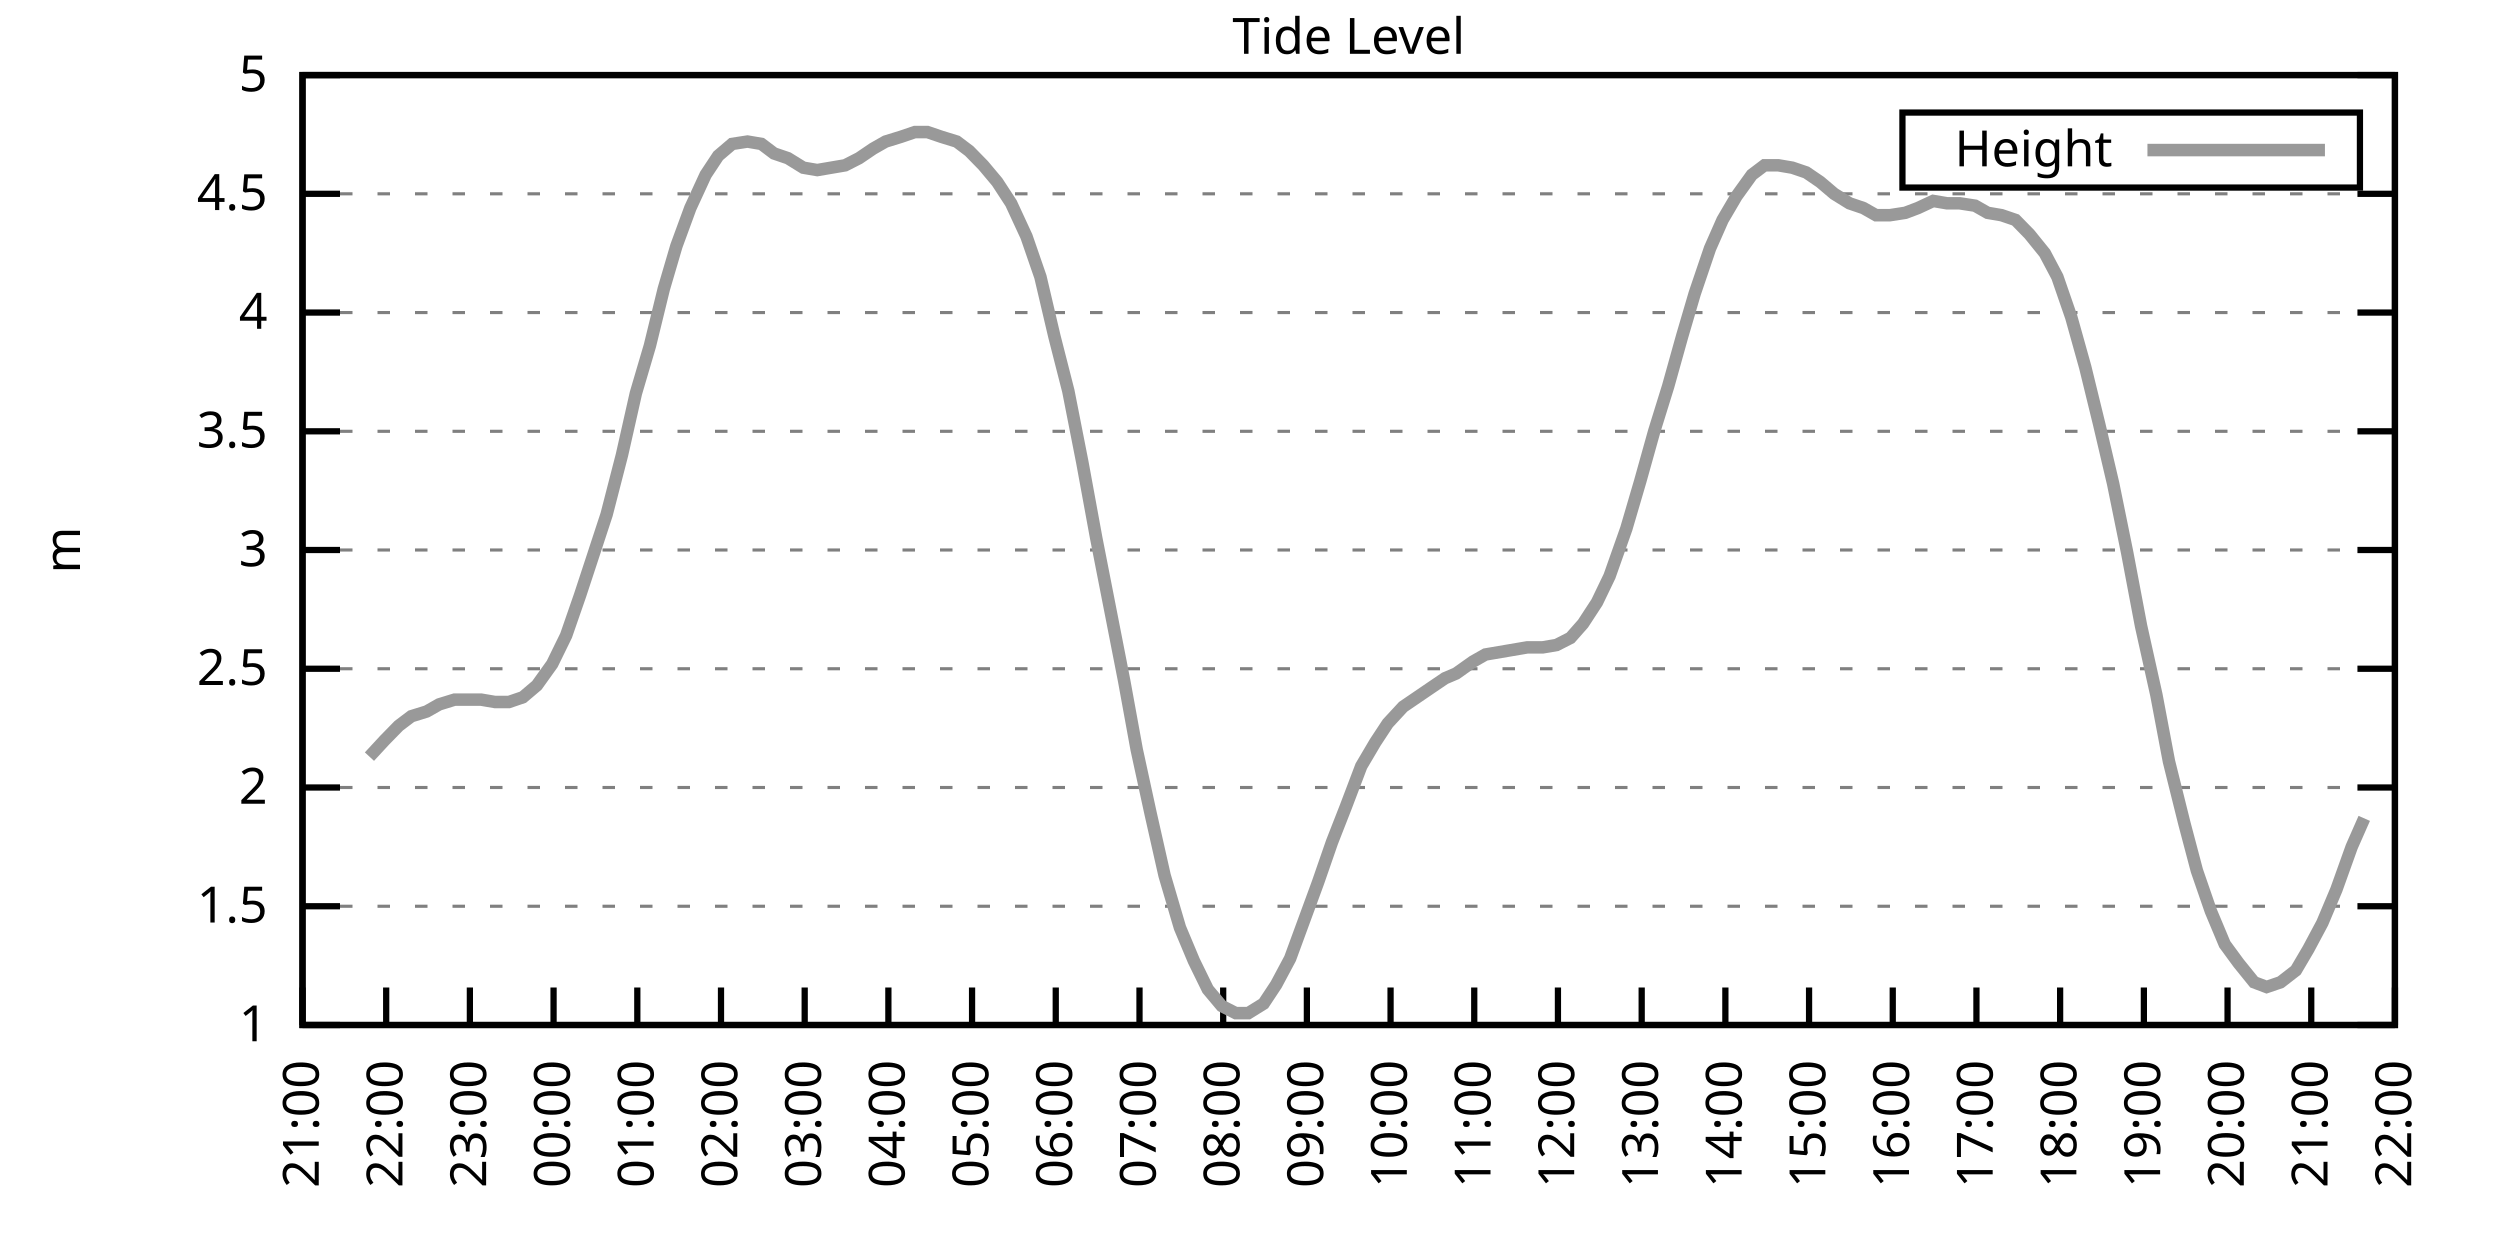
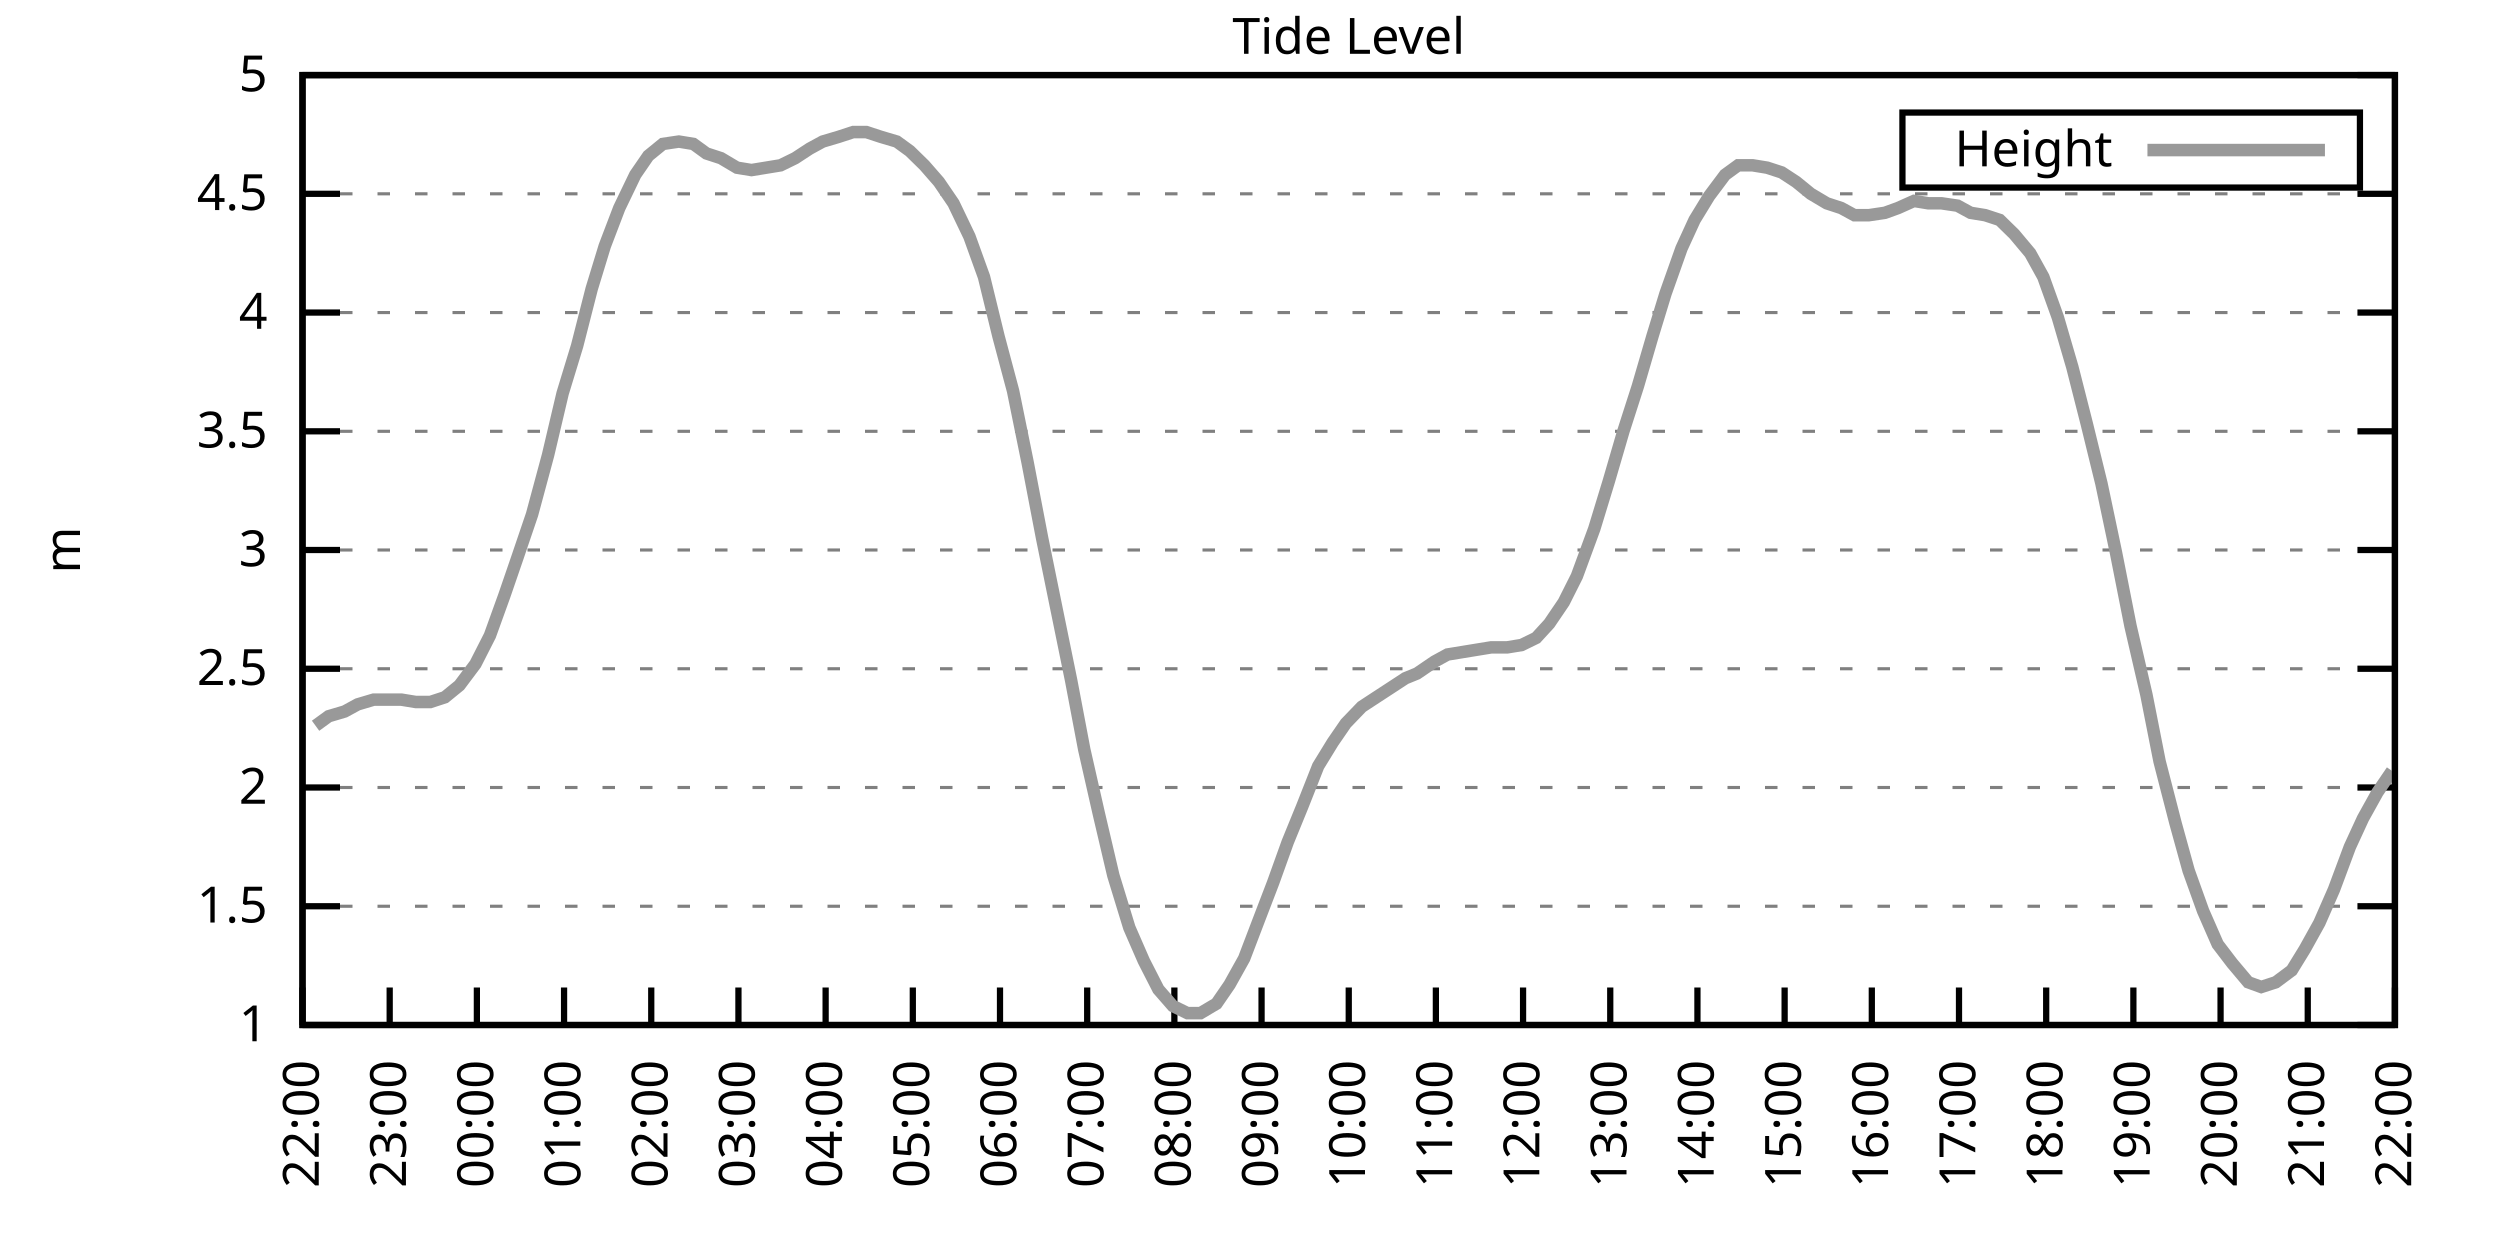
<svg xmlns="http://www.w3.org/2000/svg" xmlns:xlink="http://www.w3.org/1999/xlink" width="400" height="200" viewBox="0 0 400 200">
  <g id="gnuplot_canvas">
    <rect x="0" y="0" width="400" height="200" fill="none" />
    <defs>
      <circle id="gpDot" r="0.5" stroke-width="0.5" stroke="currentColor" />
      <path id="gpPt0" stroke-width="0.333" stroke="currentColor" d="M-1,0 h2 M0,-1 v2" />
      <path id="gpPt1" stroke-width="0.333" stroke="currentColor" d="M-1,-1 L1,1 M1,-1 L-1,1" />
      <path id="gpPt2" stroke-width="0.333" stroke="currentColor" d="M-1,0 L1,0 M0,-1 L0,1 M-1,-1 L1,1 M-1,1 L1,-1" />
      <rect id="gpPt3" stroke-width="0.333" stroke="currentColor" x="-1" y="-1" width="2" height="2" />
      <rect id="gpPt4" stroke-width="0.333" stroke="currentColor" fill="currentColor" x="-1" y="-1" width="2" height="2" />
      <circle id="gpPt5" stroke-width="0.333" stroke="currentColor" cx="0" cy="0" r="1" />
      <use xlink:href="#gpPt5" id="gpPt6" fill="currentColor" stroke="none" />
      <path id="gpPt7" stroke-width="0.333" stroke="currentColor" d="M0,-1.33 L-1.33,0.67 L1.33,0.67 z" />
      <use xlink:href="#gpPt7" id="gpPt8" fill="currentColor" stroke="none" />
      <use xlink:href="#gpPt7" id="gpPt9" stroke="currentColor" transform="rotate(180)" />
      <use xlink:href="#gpPt9" id="gpPt10" fill="currentColor" stroke="none" />
      <use xlink:href="#gpPt3" id="gpPt11" stroke="currentColor" transform="rotate(45)" />
      <use xlink:href="#gpPt11" id="gpPt12" fill="currentColor" stroke="none" />
      <path id="gpPt13" stroke-width="0.333" stroke="currentColor" d="M0,1.330 L1.265,0.411 L0.782,-1.067 L-0.782,-1.076 L-1.265,0.411 z" />
      <use xlink:href="#gpPt13" id="gpPt14" fill="currentColor" stroke="none" />
      <filter id="textbox" filterUnits="objectBoundingBox" x="0" y="0" height="1" width="1">
        <feFlood flood-color="white" flood-opacity="1" result="bgnd" />
        <feComposite in="SourceGraphic" in2="bgnd" operator="atop" />
      </filter>
      <filter id="greybox" filterUnits="objectBoundingBox" x="0" y="0" height="1" width="1">
        <feFlood flood-color="lightgrey" flood-opacity="1" result="grey" />
        <feComposite in="SourceGraphic" in2="grey" operator="atop" />
      </filter>
    </defs>
    <g fill="none" color="white" stroke="currentColor" stroke-width="1.00" stroke-linecap="butt" stroke-linejoin="miter">
</g>
    <g fill="none" color="black" stroke="currentColor" stroke-width="1.00" stroke-linecap="butt" stroke-linejoin="miter">
      <g stroke="none" shape-rendering="crispEdges">
        <polygon fill="rgb(255, 255, 255)" points="48.40,164.00 383.18,164.00 383.18,12.02 48.40,12.02 " />
      </g>
    </g>
    <g fill="none" color="black" stroke="currentColor" stroke-width="1.00" stroke-linecap="butt" stroke-linejoin="miter">
</g>
    <g fill="none" color="black" stroke="black" stroke-width="0.50" stroke-linecap="butt" stroke-linejoin="miter">
</g>
    <g fill="none" color="gray" stroke="currentColor" stroke-width="0.50" stroke-linecap="butt" stroke-linejoin="miter">
      <path stroke="gray" stroke-dasharray="2,4" class="gridline" d="M48.40,164.00 L383.19,164.00  " />
    </g>
    <g fill="none" color="gray" stroke="gray" stroke-width="1.00" stroke-linecap="butt" stroke-linejoin="miter">
</g>
    <g fill="none" color="black" stroke="currentColor" stroke-width="1.00" stroke-linecap="butt" stroke-linejoin="miter">
      <path stroke="black" d="M48.40,164.00 L54.40,164.00 M383.19,164.00 L377.19,164.00  " />
      <g transform="translate(42.80,166.60)" stroke="none" fill="black" font-family="Sans" font-size="8.00" text-anchor="end">
        <text>
          <tspan font-family="Sans"> 1</tspan>
        </text>
      </g>
    </g>
    <g fill="none" color="black" stroke="currentColor" stroke-width="1.00" stroke-linecap="butt" stroke-linejoin="miter">
</g>
    <g fill="none" color="black" stroke="black" stroke-width="0.50" stroke-linecap="butt" stroke-linejoin="miter">
</g>
    <g fill="none" color="gray" stroke="currentColor" stroke-width="0.50" stroke-linecap="butt" stroke-linejoin="miter">
      <path stroke="gray" stroke-dasharray="2,4" class="gridline" d="M48.40,145.00 L383.19,145.00  " />
    </g>
    <g fill="none" color="gray" stroke="gray" stroke-width="1.00" stroke-linecap="butt" stroke-linejoin="miter">
</g>
    <g fill="none" color="black" stroke="currentColor" stroke-width="1.00" stroke-linecap="butt" stroke-linejoin="miter">
      <path stroke="black" d="M48.40,145.00 L54.40,145.00 M383.19,145.00 L377.19,145.00  " />
      <g transform="translate(42.80,147.60)" stroke="none" fill="black" font-family="Sans" font-size="8.00" text-anchor="end">
        <text>
          <tspan font-family="Sans"> 1.5</tspan>
        </text>
      </g>
    </g>
    <g fill="none" color="black" stroke="currentColor" stroke-width="1.00" stroke-linecap="butt" stroke-linejoin="miter">
</g>
    <g fill="none" color="black" stroke="black" stroke-width="0.50" stroke-linecap="butt" stroke-linejoin="miter">
</g>
    <g fill="none" color="gray" stroke="currentColor" stroke-width="0.50" stroke-linecap="butt" stroke-linejoin="miter">
      <path stroke="gray" stroke-dasharray="2,4" class="gridline" d="M48.40,126.00 L383.19,126.00  " />
    </g>
    <g fill="none" color="gray" stroke="gray" stroke-width="1.00" stroke-linecap="butt" stroke-linejoin="miter">
</g>
    <g fill="none" color="black" stroke="currentColor" stroke-width="1.00" stroke-linecap="butt" stroke-linejoin="miter">
      <path stroke="black" d="M48.40,126.00 L54.40,126.00 M383.19,126.00 L377.19,126.00  " />
      <g transform="translate(42.80,128.60)" stroke="none" fill="black" font-family="Sans" font-size="8.00" text-anchor="end">
        <text>
          <tspan font-family="Sans"> 2</tspan>
        </text>
      </g>
    </g>
    <g fill="none" color="black" stroke="currentColor" stroke-width="1.00" stroke-linecap="butt" stroke-linejoin="miter">
</g>
    <g fill="none" color="black" stroke="black" stroke-width="0.50" stroke-linecap="butt" stroke-linejoin="miter">
</g>
    <g fill="none" color="gray" stroke="currentColor" stroke-width="0.50" stroke-linecap="butt" stroke-linejoin="miter">
      <path stroke="gray" stroke-dasharray="2,4" class="gridline" d="M48.40,107.00 L383.19,107.00  " />
    </g>
    <g fill="none" color="gray" stroke="gray" stroke-width="1.00" stroke-linecap="butt" stroke-linejoin="miter">
</g>
    <g fill="none" color="black" stroke="currentColor" stroke-width="1.00" stroke-linecap="butt" stroke-linejoin="miter">
      <path stroke="black" d="M48.40,107.00 L54.40,107.00 M383.19,107.00 L377.19,107.00  " />
      <g transform="translate(42.80,109.60)" stroke="none" fill="black" font-family="Sans" font-size="8.00" text-anchor="end">
        <text>
          <tspan font-family="Sans"> 2.5</tspan>
        </text>
      </g>
    </g>
    <g fill="none" color="black" stroke="currentColor" stroke-width="1.00" stroke-linecap="butt" stroke-linejoin="miter">
</g>
    <g fill="none" color="black" stroke="black" stroke-width="0.50" stroke-linecap="butt" stroke-linejoin="miter">
</g>
    <g fill="none" color="gray" stroke="currentColor" stroke-width="0.50" stroke-linecap="butt" stroke-linejoin="miter">
      <path stroke="gray" stroke-dasharray="2,4" class="gridline" d="M48.40,88.00 L383.19,88.00  " />
    </g>
    <g fill="none" color="gray" stroke="gray" stroke-width="1.00" stroke-linecap="butt" stroke-linejoin="miter">
</g>
    <g fill="none" color="black" stroke="currentColor" stroke-width="1.00" stroke-linecap="butt" stroke-linejoin="miter">
      <path stroke="black" d="M48.40,88.00 L54.40,88.00 M383.19,88.00 L377.19,88.00  " />
      <g transform="translate(42.80,90.60)" stroke="none" fill="black" font-family="Sans" font-size="8.00" text-anchor="end">
        <text>
          <tspan font-family="Sans"> 3</tspan>
        </text>
      </g>
    </g>
    <g fill="none" color="black" stroke="currentColor" stroke-width="1.00" stroke-linecap="butt" stroke-linejoin="miter">
</g>
    <g fill="none" color="black" stroke="black" stroke-width="0.50" stroke-linecap="butt" stroke-linejoin="miter">
</g>
    <g fill="none" color="gray" stroke="currentColor" stroke-width="0.50" stroke-linecap="butt" stroke-linejoin="miter">
      <path stroke="gray" stroke-dasharray="2,4" class="gridline" d="M48.40,69.01 L383.19,69.01  " />
    </g>
    <g fill="none" color="gray" stroke="gray" stroke-width="1.00" stroke-linecap="butt" stroke-linejoin="miter">
</g>
    <g fill="none" color="black" stroke="currentColor" stroke-width="1.00" stroke-linecap="butt" stroke-linejoin="miter">
      <path stroke="black" d="M48.40,69.01 L54.40,69.01 M383.19,69.01 L377.19,69.01  " />
      <g transform="translate(42.80,71.61)" stroke="none" fill="black" font-family="Sans" font-size="8.00" text-anchor="end">
        <text>
          <tspan font-family="Sans"> 3.5</tspan>
        </text>
      </g>
    </g>
    <g fill="none" color="black" stroke="currentColor" stroke-width="1.00" stroke-linecap="butt" stroke-linejoin="miter">
</g>
    <g fill="none" color="black" stroke="black" stroke-width="0.50" stroke-linecap="butt" stroke-linejoin="miter">
</g>
    <g fill="none" color="gray" stroke="currentColor" stroke-width="0.50" stroke-linecap="butt" stroke-linejoin="miter">
      <path stroke="gray" stroke-dasharray="2,4" class="gridline" d="M48.40,50.01 L383.19,50.01  " />
    </g>
    <g fill="none" color="gray" stroke="gray" stroke-width="1.00" stroke-linecap="butt" stroke-linejoin="miter">
</g>
    <g fill="none" color="black" stroke="currentColor" stroke-width="1.00" stroke-linecap="butt" stroke-linejoin="miter">
      <path stroke="black" d="M48.40,50.01 L54.40,50.01 M383.19,50.01 L377.19,50.01  " />
      <g transform="translate(42.80,52.61)" stroke="none" fill="black" font-family="Sans" font-size="8.00" text-anchor="end">
        <text>
          <tspan font-family="Sans"> 4</tspan>
        </text>
      </g>
    </g>
    <g fill="none" color="black" stroke="currentColor" stroke-width="1.00" stroke-linecap="butt" stroke-linejoin="miter">
</g>
    <g fill="none" color="black" stroke="black" stroke-width="0.50" stroke-linecap="butt" stroke-linejoin="miter">
</g>
    <g fill="none" color="gray" stroke="currentColor" stroke-width="0.50" stroke-linecap="butt" stroke-linejoin="miter">
      <path stroke="gray" stroke-dasharray="2,4" class="gridline" d="M48.40,31.01 L383.19,31.01  " />
    </g>
    <g fill="none" color="gray" stroke="gray" stroke-width="1.00" stroke-linecap="butt" stroke-linejoin="miter">
</g>
    <g fill="none" color="black" stroke="currentColor" stroke-width="1.00" stroke-linecap="butt" stroke-linejoin="miter">
      <path stroke="black" d="M48.40,31.01 L54.40,31.01 M383.19,31.01 L377.19,31.01  " />
      <g transform="translate(42.80,33.61)" stroke="none" fill="black" font-family="Sans" font-size="8.00" text-anchor="end">
        <text>
          <tspan font-family="Sans"> 4.5</tspan>
        </text>
      </g>
    </g>
    <g fill="none" color="black" stroke="currentColor" stroke-width="1.00" stroke-linecap="butt" stroke-linejoin="miter">
</g>
    <g fill="none" color="black" stroke="black" stroke-width="0.50" stroke-linecap="butt" stroke-linejoin="miter">
</g>
    <g fill="none" color="gray" stroke="currentColor" stroke-width="0.50" stroke-linecap="butt" stroke-linejoin="miter">
      <path stroke="gray" stroke-dasharray="2,4" class="gridline" d="M48.40,12.01 L383.19,12.01  " />
    </g>
    <g fill="none" color="gray" stroke="gray" stroke-width="1.00" stroke-linecap="butt" stroke-linejoin="miter">
</g>
    <g fill="none" color="black" stroke="currentColor" stroke-width="1.00" stroke-linecap="butt" stroke-linejoin="miter">
      <path stroke="black" d="M48.40,12.01 L54.40,12.01 M383.19,12.01 L377.19,12.01  " />
      <g transform="translate(42.80,14.61)" stroke="none" fill="black" font-family="Sans" font-size="8.00" text-anchor="end">
        <text>
          <tspan font-family="Sans"> 5</tspan>
        </text>
      </g>
    </g>
    <g fill="none" color="black" stroke="currentColor" stroke-width="1.00" stroke-linecap="butt" stroke-linejoin="miter">
      <path stroke="black" d="M48.40,164.00 L48.40,158.00  " />
      <g transform="translate(51.00,169.60) rotate(270.00)" stroke="none" fill="black" font-family="Sans" font-size="8.00" text-anchor="end">
        <text>
-           <tspan font-family="Sans">21:00</tspan>
-         </text>
-       </g>
-     </g>
-     <g fill="none" color="black" stroke="currentColor" stroke-width="1.00" stroke-linecap="butt" stroke-linejoin="miter">
-       <path stroke="black" d="M61.79,164.00 L61.79,158.00  " />
-       <g transform="translate(64.39,169.60) rotate(270.00)" stroke="none" fill="black" font-family="Sans" font-size="8.00" text-anchor="end">
-         <text>
          <tspan font-family="Sans">22:00</tspan>
        </text>
      </g>
    </g>
    <g fill="none" color="black" stroke="currentColor" stroke-width="1.00" stroke-linecap="butt" stroke-linejoin="miter">
-       <path stroke="black" d="M75.18,164.00 L75.18,158.00  " />
-       <g transform="translate(77.78,169.60) rotate(270.00)" stroke="none" fill="black" font-family="Sans" font-size="8.00" text-anchor="end">
+       <path stroke="black" d="M62.35,164.00 L62.35,158.00  " />
+       <g transform="translate(64.95,169.60) rotate(270.00)" stroke="none" fill="black" font-family="Sans" font-size="8.00" text-anchor="end">
        <text>
          <tspan font-family="Sans">23:00</tspan>
        </text>
      </g>
    </g>
    <g fill="none" color="black" stroke="currentColor" stroke-width="1.00" stroke-linecap="butt" stroke-linejoin="miter">
-       <path stroke="black" d="M88.57,164.00 L88.57,158.00  " />
-       <g transform="translate(91.17,169.60) rotate(270.00)" stroke="none" fill="black" font-family="Sans" font-size="8.00" text-anchor="end">
+       <path stroke="black" d="M76.30,164.00 L76.30,158.00  " />
+       <g transform="translate(78.90,169.60) rotate(270.00)" stroke="none" fill="black" font-family="Sans" font-size="8.00" text-anchor="end">
        <text>
          <tspan font-family="Sans">00:00</tspan>
        </text>
      </g>
    </g>
    <g fill="none" color="black" stroke="currentColor" stroke-width="1.00" stroke-linecap="butt" stroke-linejoin="miter">
-       <path stroke="black" d="M101.97,164.00 L101.97,158.00  " />
-       <g transform="translate(104.57,169.60) rotate(270.00)" stroke="none" fill="black" font-family="Sans" font-size="8.00" text-anchor="end">
+       <path stroke="black" d="M90.25,164.00 L90.25,158.00  " />
+       <g transform="translate(92.85,169.60) rotate(270.00)" stroke="none" fill="black" font-family="Sans" font-size="8.00" text-anchor="end">
        <text>
          <tspan font-family="Sans">01:00</tspan>
        </text>
      </g>
    </g>
    <g fill="none" color="black" stroke="currentColor" stroke-width="1.00" stroke-linecap="butt" stroke-linejoin="miter">
-       <path stroke="black" d="M115.36,164.00 L115.36,158.00  " />
-       <g transform="translate(117.96,169.60) rotate(270.00)" stroke="none" fill="black" font-family="Sans" font-size="8.00" text-anchor="end">
+       <path stroke="black" d="M104.20,164.00 L104.20,158.00  " />
+       <g transform="translate(106.80,169.60) rotate(270.00)" stroke="none" fill="black" font-family="Sans" font-size="8.00" text-anchor="end">
        <text>
          <tspan font-family="Sans">02:00</tspan>
        </text>
      </g>
    </g>
    <g fill="none" color="black" stroke="currentColor" stroke-width="1.00" stroke-linecap="butt" stroke-linejoin="miter">
-       <path stroke="black" d="M128.75,164.00 L128.75,158.00  " />
-       <g transform="translate(131.35,169.60) rotate(270.00)" stroke="none" fill="black" font-family="Sans" font-size="8.00" text-anchor="end">
+       <path stroke="black" d="M118.15,164.00 L118.15,158.00  " />
+       <g transform="translate(120.75,169.60) rotate(270.00)" stroke="none" fill="black" font-family="Sans" font-size="8.00" text-anchor="end">
        <text>
          <tspan font-family="Sans">03:00</tspan>
        </text>
      </g>
    </g>
    <g fill="none" color="black" stroke="currentColor" stroke-width="1.00" stroke-linecap="butt" stroke-linejoin="miter">
-       <path stroke="black" d="M142.14,164.00 L142.14,158.00  " />
-       <g transform="translate(144.74,169.60) rotate(270.00)" stroke="none" fill="black" font-family="Sans" font-size="8.00" text-anchor="end">
+       <path stroke="black" d="M132.10,164.00 L132.10,158.00  " />
+       <g transform="translate(134.70,169.60) rotate(270.00)" stroke="none" fill="black" font-family="Sans" font-size="8.00" text-anchor="end">
        <text>
          <tspan font-family="Sans">04:00</tspan>
        </text>
      </g>
    </g>
    <g fill="none" color="black" stroke="currentColor" stroke-width="1.00" stroke-linecap="butt" stroke-linejoin="miter">
-       <path stroke="black" d="M155.53,164.00 L155.53,158.00  " />
-       <g transform="translate(158.13,169.60) rotate(270.00)" stroke="none" fill="black" font-family="Sans" font-size="8.00" text-anchor="end">
+       <path stroke="black" d="M146.05,164.00 L146.05,158.00  " />
+       <g transform="translate(148.65,169.60) rotate(270.00)" stroke="none" fill="black" font-family="Sans" font-size="8.00" text-anchor="end">
        <text>
          <tspan font-family="Sans">05:00</tspan>
        </text>
      </g>
    </g>
    <g fill="none" color="black" stroke="currentColor" stroke-width="1.00" stroke-linecap="butt" stroke-linejoin="miter">
-       <path stroke="black" d="M168.92,164.00 L168.92,158.00  " />
-       <g transform="translate(171.52,169.60) rotate(270.00)" stroke="none" fill="black" font-family="Sans" font-size="8.00" text-anchor="end">
+       <path stroke="black" d="M160.00,164.00 L160.00,158.00  " />
+       <g transform="translate(162.60,169.60) rotate(270.00)" stroke="none" fill="black" font-family="Sans" font-size="8.00" text-anchor="end">
        <text>
          <tspan font-family="Sans">06:00</tspan>
        </text>
      </g>
    </g>
    <g fill="none" color="black" stroke="currentColor" stroke-width="1.00" stroke-linecap="butt" stroke-linejoin="miter">
-       <path stroke="black" d="M182.32,164.00 L182.32,158.00  " />
-       <g transform="translate(184.92,169.60) rotate(270.00)" stroke="none" fill="black" font-family="Sans" font-size="8.00" text-anchor="end">
+       <path stroke="black" d="M173.95,164.00 L173.95,158.00  " />
+       <g transform="translate(176.55,169.60) rotate(270.00)" stroke="none" fill="black" font-family="Sans" font-size="8.00" text-anchor="end">
        <text>
          <tspan font-family="Sans">07:00</tspan>
        </text>
      </g>
    </g>
    <g fill="none" color="black" stroke="currentColor" stroke-width="1.00" stroke-linecap="butt" stroke-linejoin="miter">
-       <path stroke="black" d="M195.71,164.00 L195.71,158.00  " />
-       <g transform="translate(198.31,169.60) rotate(270.00)" stroke="none" fill="black" font-family="Sans" font-size="8.00" text-anchor="end">
+       <path stroke="black" d="M187.90,164.00 L187.90,158.00  " />
+       <g transform="translate(190.50,169.60) rotate(270.00)" stroke="none" fill="black" font-family="Sans" font-size="8.00" text-anchor="end">
        <text>
          <tspan font-family="Sans">08:00</tspan>
        </text>
      </g>
    </g>
    <g fill="none" color="black" stroke="currentColor" stroke-width="1.00" stroke-linecap="butt" stroke-linejoin="miter">
-       <path stroke="black" d="M209.10,164.00 L209.10,158.00  " />
-       <g transform="translate(211.70,169.60) rotate(270.00)" stroke="none" fill="black" font-family="Sans" font-size="8.00" text-anchor="end">
+       <path stroke="black" d="M201.85,164.00 L201.85,158.00  " />
+       <g transform="translate(204.45,169.60) rotate(270.00)" stroke="none" fill="black" font-family="Sans" font-size="8.00" text-anchor="end">
        <text>
          <tspan font-family="Sans">09:00</tspan>
        </text>
      </g>
    </g>
    <g fill="none" color="black" stroke="currentColor" stroke-width="1.00" stroke-linecap="butt" stroke-linejoin="miter">
-       <path stroke="black" d="M222.49,164.00 L222.49,158.00  " />
-       <g transform="translate(225.09,169.60) rotate(270.00)" stroke="none" fill="black" font-family="Sans" font-size="8.00" text-anchor="end">
+       <path stroke="black" d="M215.80,164.00 L215.80,158.00  " />
+       <g transform="translate(218.40,169.60) rotate(270.00)" stroke="none" fill="black" font-family="Sans" font-size="8.00" text-anchor="end">
        <text>
          <tspan font-family="Sans">10:00</tspan>
        </text>
      </g>
    </g>
    <g fill="none" color="black" stroke="currentColor" stroke-width="1.00" stroke-linecap="butt" stroke-linejoin="miter">
-       <path stroke="black" d="M235.88,164.00 L235.88,158.00  " />
-       <g transform="translate(238.48,169.60) rotate(270.00)" stroke="none" fill="black" font-family="Sans" font-size="8.00" text-anchor="end">
+       <path stroke="black" d="M229.74,164.00 L229.74,158.00  " />
+       <g transform="translate(232.34,169.60) rotate(270.00)" stroke="none" fill="black" font-family="Sans" font-size="8.00" text-anchor="end">
        <text>
          <tspan font-family="Sans">11:00</tspan>
        </text>
      </g>
    </g>
    <g fill="none" color="black" stroke="currentColor" stroke-width="1.00" stroke-linecap="butt" stroke-linejoin="miter">
-       <path stroke="black" d="M249.27,164.00 L249.27,158.00  " />
-       <g transform="translate(251.87,169.60) rotate(270.00)" stroke="none" fill="black" font-family="Sans" font-size="8.00" text-anchor="end">
+       <path stroke="black" d="M243.69,164.00 L243.69,158.00  " />
+       <g transform="translate(246.29,169.60) rotate(270.00)" stroke="none" fill="black" font-family="Sans" font-size="8.00" text-anchor="end">
        <text>
          <tspan font-family="Sans">12:00</tspan>
        </text>
      </g>
    </g>
    <g fill="none" color="black" stroke="currentColor" stroke-width="1.00" stroke-linecap="butt" stroke-linejoin="miter">
-       <path stroke="black" d="M262.67,164.00 L262.67,158.00  " />
-       <g transform="translate(265.27,169.60) rotate(270.00)" stroke="none" fill="black" font-family="Sans" font-size="8.00" text-anchor="end">
+       <path stroke="black" d="M257.64,164.00 L257.64,158.00  " />
+       <g transform="translate(260.24,169.60) rotate(270.00)" stroke="none" fill="black" font-family="Sans" font-size="8.00" text-anchor="end">
        <text>
          <tspan font-family="Sans">13:00</tspan>
        </text>
      </g>
    </g>
    <g fill="none" color="black" stroke="currentColor" stroke-width="1.00" stroke-linecap="butt" stroke-linejoin="miter">
-       <path stroke="black" d="M276.06,164.00 L276.06,158.00  " />
-       <g transform="translate(278.66,169.60) rotate(270.00)" stroke="none" fill="black" font-family="Sans" font-size="8.00" text-anchor="end">
+       <path stroke="black" d="M271.59,164.00 L271.59,158.00  " />
+       <g transform="translate(274.19,169.60) rotate(270.00)" stroke="none" fill="black" font-family="Sans" font-size="8.00" text-anchor="end">
        <text>
          <tspan font-family="Sans">14:00</tspan>
        </text>
      </g>
    </g>
    <g fill="none" color="black" stroke="currentColor" stroke-width="1.00" stroke-linecap="butt" stroke-linejoin="miter">
-       <path stroke="black" d="M289.45,164.00 L289.45,158.00  " />
-       <g transform="translate(292.05,169.60) rotate(270.00)" stroke="none" fill="black" font-family="Sans" font-size="8.00" text-anchor="end">
+       <path stroke="black" d="M285.54,164.00 L285.54,158.00  " />
+       <g transform="translate(288.14,169.60) rotate(270.00)" stroke="none" fill="black" font-family="Sans" font-size="8.00" text-anchor="end">
        <text>
          <tspan font-family="Sans">15:00</tspan>
        </text>
      </g>
    </g>
    <g fill="none" color="black" stroke="currentColor" stroke-width="1.00" stroke-linecap="butt" stroke-linejoin="miter">
-       <path stroke="black" d="M302.84,164.00 L302.84,158.00  " />
-       <g transform="translate(305.44,169.60) rotate(270.00)" stroke="none" fill="black" font-family="Sans" font-size="8.00" text-anchor="end">
+       <path stroke="black" d="M299.49,164.00 L299.49,158.00  " />
+       <g transform="translate(302.09,169.60) rotate(270.00)" stroke="none" fill="black" font-family="Sans" font-size="8.00" text-anchor="end">
        <text>
          <tspan font-family="Sans">16:00</tspan>
        </text>
      </g>
    </g>
    <g fill="none" color="black" stroke="currentColor" stroke-width="1.00" stroke-linecap="butt" stroke-linejoin="miter">
-       <path stroke="black" d="M316.23,164.00 L316.23,158.00  " />
-       <g transform="translate(318.83,169.60) rotate(270.00)" stroke="none" fill="black" font-family="Sans" font-size="8.00" text-anchor="end">
+       <path stroke="black" d="M313.44,164.00 L313.44,158.00  " />
+       <g transform="translate(316.04,169.60) rotate(270.00)" stroke="none" fill="black" font-family="Sans" font-size="8.00" text-anchor="end">
        <text>
          <tspan font-family="Sans">17:00</tspan>
        </text>
      </g>
    </g>
    <g fill="none" color="black" stroke="currentColor" stroke-width="1.00" stroke-linecap="butt" stroke-linejoin="miter">
-       <path stroke="black" d="M329.62,164.00 L329.62,158.00  " />
-       <g transform="translate(332.22,169.60) rotate(270.00)" stroke="none" fill="black" font-family="Sans" font-size="8.00" text-anchor="end">
+       <path stroke="black" d="M327.39,164.00 L327.39,158.00  " />
+       <g transform="translate(329.99,169.60) rotate(270.00)" stroke="none" fill="black" font-family="Sans" font-size="8.00" text-anchor="end">
        <text>
          <tspan font-family="Sans">18:00</tspan>
        </text>
      </g>
    </g>
    <g fill="none" color="black" stroke="currentColor" stroke-width="1.00" stroke-linecap="butt" stroke-linejoin="miter">
-       <path stroke="black" d="M343.02,164.00 L343.02,158.00  " />
-       <g transform="translate(345.62,169.60) rotate(270.00)" stroke="none" fill="black" font-family="Sans" font-size="8.00" text-anchor="end">
+       <path stroke="black" d="M341.34,164.00 L341.34,158.00  " />
+       <g transform="translate(343.94,169.60) rotate(270.00)" stroke="none" fill="black" font-family="Sans" font-size="8.00" text-anchor="end">
        <text>
          <tspan font-family="Sans">19:00</tspan>
        </text>
      </g>
    </g>
    <g fill="none" color="black" stroke="currentColor" stroke-width="1.00" stroke-linecap="butt" stroke-linejoin="miter">
-       <path stroke="black" d="M356.41,164.00 L356.41,158.00  " />
-       <g transform="translate(359.01,169.60) rotate(270.00)" stroke="none" fill="black" font-family="Sans" font-size="8.00" text-anchor="end">
+       <path stroke="black" d="M355.29,164.00 L355.29,158.00  " />
+       <g transform="translate(357.89,169.60) rotate(270.00)" stroke="none" fill="black" font-family="Sans" font-size="8.00" text-anchor="end">
        <text>
          <tspan font-family="Sans">20:00</tspan>
        </text>
      </g>
    </g>
    <g fill="none" color="black" stroke="currentColor" stroke-width="1.00" stroke-linecap="butt" stroke-linejoin="miter">
-       <path stroke="black" d="M369.80,164.00 L369.80,158.00  " />
-       <g transform="translate(372.40,169.60) rotate(270.00)" stroke="none" fill="black" font-family="Sans" font-size="8.00" text-anchor="end">
+       <path stroke="black" d="M369.24,164.00 L369.24,158.00  " />
+       <g transform="translate(371.84,169.60) rotate(270.00)" stroke="none" fill="black" font-family="Sans" font-size="8.00" text-anchor="end">
        <text>
          <tspan font-family="Sans">21:00</tspan>
        </text>
      </g>
    </g>
    <g fill="none" color="black" stroke="currentColor" stroke-width="1.00" stroke-linecap="butt" stroke-linejoin="miter">
      <path stroke="black" d="M383.19,164.00 L383.19,158.00  " />
      <g transform="translate(385.79,169.60) rotate(270.00)" stroke="none" fill="black" font-family="Sans" font-size="8.00" text-anchor="end">
        <text>
          <tspan font-family="Sans">22:00</tspan>
        </text>
      </g>
    </g>
    <g fill="none" color="black" stroke="currentColor" stroke-width="1.00" stroke-linecap="butt" stroke-linejoin="miter">
</g>
    <g fill="none" color="black" stroke="currentColor" stroke-width="1.00" stroke-linecap="butt" stroke-linejoin="miter">
      <path stroke="black" d="M48.40,12.01 L48.40,164.00 L383.19,164.00 L383.19,12.01 L48.40,12.01 Z  " />
    </g>
    <g fill="none" color="black" stroke="currentColor" stroke-width="1.00" stroke-linecap="butt" stroke-linejoin="miter">
</g>
    <g fill="none" color="black" stroke="currentColor" stroke-width="1.00" stroke-linecap="butt" stroke-linejoin="miter">
      <path stroke="black" d="M304.39,30.01 L304.39,18.01 L377.59,18.01 L377.59,30.01 L304.39,30.01 Z  " />
    </g>
    <g id="Tide_level_plot_1">
      <g fill="none" color="white" stroke="black" stroke-width="2.00" stroke-linecap="butt" stroke-linejoin="miter">
</g>
      <g fill="none" color="black" stroke="currentColor" stroke-width="2.00" stroke-linecap="butt" stroke-linejoin="miter">
        <g transform="translate(337.99,26.61)" stroke="none" fill="black" font-family="Sans" font-size="8.00" text-anchor="end">
          <text>
            <tspan font-family="Sans">Height</tspan>
          </text>
        </g>
      </g>
      <g fill="none" color="black" stroke="currentColor" stroke-width="2.00" stroke-linecap="butt" stroke-linejoin="miter">
-         <path stroke="rgb(153, 153, 153)" d="M343.59,24.01 L371.99,24.01 M59.11,121.06 L61.57,118.40 L63.80,116.12 L65.81,114.60 L68.26,113.84 L70.27,112.70   L72.73,111.94 L74.96,111.94 L76.97,111.94 L79.20,112.32 L81.43,112.32 L83.66,111.56 L85.90,109.66 L88.35,106.24   L90.58,101.68 L92.82,95.22 L94.82,89.14 L97.06,82.31 L99.51,72.81 L101.74,62.93 L103.98,55.33 L106.21,46.21   L108.22,39.37 L110.45,33.29 L112.90,27.97 L114.91,24.93 L117.14,23.03 L119.60,22.65 L121.83,23.03 L123.84,24.55   L126.07,25.31 L128.53,26.83 L130.76,27.21 L132.99,26.83 L135.22,26.45 L137.45,25.31 L139.69,23.79 L141.69,22.65   L144.15,21.89 L146.38,21.13 L148.39,21.13 L150.62,21.89 L153.08,22.65 L155.09,24.17 L157.32,26.45 L159.55,29.11   L161.78,32.53 L164.24,37.85 L166.47,44.31 L168.70,53.81 L170.93,62.55 L173.17,73.95 L175.40,86.11 L177.63,97.50   L179.86,108.90 L181.87,119.92 L184.10,130.18 L186.33,140.06 L188.79,148.42 L191.02,153.74 L193.25,158.30 L195.48,160.96   L197.72,162.10 L199.73,162.10 L202.18,160.58 L204.19,157.54 L206.42,153.36 L208.65,147.28 L210.88,141.20 L213.12,134.74   L215.35,129.04 L217.80,122.58 L220.04,118.78 L222.04,115.74 L224.50,113.08 L226.73,111.56 L228.96,110.04 L231.20,108.52   L232.98,107.76 L235.66,105.86 L237.67,104.72 L239.90,104.34 L242.13,103.96 L244.36,103.58 L246.82,103.58 L249.05,103.20   L251.28,102.06 L253.29,99.78 L255.52,96.36 L257.53,92.18 L260.21,84.59 L262.44,76.99 L264.67,69.01 L266.91,61.79   L269.14,53.81 L271.15,46.97 L273.60,39.75 L275.61,35.19 L277.84,31.39 L280.30,27.97 L282.31,26.45 L284.54,26.45   L286.77,26.83 L289.00,27.59 L291.23,29.11 L293.47,31.01 L295.92,32.53 L298.15,33.29 L300.16,34.43 L302.39,34.43   L304.85,34.05 L306.86,33.29 L309.31,32.15 L311.54,32.53 L313.55,32.53 L316.01,32.91 L318.02,34.05 L320.25,34.43   L322.48,35.19 L324.71,37.47 L327.17,40.51 L329.18,44.31 L331.41,50.77 L333.64,58.75 L335.87,67.87 L338.10,77.37   L340.34,88.38 L342.57,100.16 L345.02,111.18 L347.03,121.82 L349.49,131.70 L351.50,139.30 L353.73,145.76 L355.96,151.08   L358.19,154.12 L360.65,157.16 L362.66,157.92 L364.89,157.16 L367.34,155.26 L369.35,151.84 L371.58,147.66 L373.82,142.34   L376.27,135.50 L378.28,130.94  " />
+         <path stroke="rgb(153, 153, 153)" d="M343.59,24.01 L371.99,24.01 M50.49,116.12 L52.58,114.60 L55.14,113.84 L57.23,112.70 L59.79,111.94 L62.12,111.94   L64.21,111.94 L66.53,112.32 L68.86,112.32 L71.18,111.56 L73.51,109.66 L76.07,106.24 L78.39,101.68 L80.72,95.22   L82.81,89.14 L85.13,82.31 L87.69,72.81 L90.02,62.93 L92.34,55.33 L94.67,46.21 L96.76,39.37 L99.08,33.29   L101.64,27.97 L103.73,24.93 L106.06,23.03 L108.62,22.65 L110.94,23.03 L113.03,24.55 L115.36,25.31 L117.92,26.83   L120.24,27.21 L122.57,26.83 L124.89,26.45 L127.22,25.31 L129.54,23.79 L131.63,22.65 L134.19,21.89 L136.51,21.13   L138.61,21.13 L140.93,21.89 L143.49,22.65 L145.58,24.17 L147.91,26.45 L150.23,29.11 L152.56,32.53 L155.11,37.85   L157.44,44.31 L159.76,53.81 L162.09,62.55 L164.41,73.95 L166.74,86.11 L169.06,97.50 L171.39,108.90 L173.48,119.92   L175.81,130.18 L178.13,140.06 L180.69,148.42 L183.01,153.74 L185.34,158.30 L187.66,160.96 L189.99,162.10 L192.08,162.10   L194.64,160.58 L196.73,157.54 L199.06,153.36 L201.38,147.28 L203.71,141.20 L206.03,134.74 L208.36,129.04 L210.91,122.58   L213.24,118.78 L215.33,115.74 L217.89,113.08 L220.21,111.56 L222.54,110.04 L224.86,108.52 L226.72,107.76 L229.51,105.86   L231.60,104.72 L233.93,104.34 L236.25,103.96 L238.58,103.58 L241.14,103.58 L243.46,103.20 L245.79,102.06 L247.88,99.78   L250.20,96.36 L252.30,92.18 L255.09,84.59 L257.41,76.99 L259.74,69.01 L262.06,61.79 L264.39,53.81 L266.48,46.97   L269.04,39.75 L271.13,35.19 L273.45,31.39 L276.01,27.97 L278.10,26.45 L280.43,26.45 L282.75,26.83 L285.08,27.59   L287.40,29.11 L289.73,31.01 L292.29,32.53 L294.61,33.29 L296.70,34.43 L299.03,34.43 L301.58,34.05 L303.68,33.29   L306.23,32.15 L308.56,32.53 L310.65,32.53 L313.21,32.91 L315.30,34.05 L317.63,34.43 L319.95,35.19 L322.28,37.47   L324.83,40.51 L326.93,44.31 L329.25,50.77 L331.58,58.75 L333.90,67.87 L336.23,77.37 L338.55,88.38 L340.88,100.16   L343.43,111.18 L345.53,121.82 L348.08,131.70 L350.18,139.30 L352.50,145.76 L354.83,151.08 L357.15,154.12 L359.71,157.16   L361.80,157.92 L364.13,157.16 L366.68,155.26 L368.78,151.84 L371.10,147.66 L373.43,142.34 L375.98,135.50 L378.08,130.94   L380.40,126.76 L382.73,123.34  " />
      </g>
    </g>
    <g fill="none" color="black" stroke="currentColor" stroke-width="2.00" stroke-linecap="butt" stroke-linejoin="miter">
</g>
    <g fill="none" color="black" stroke="black" stroke-width="1.00" stroke-linecap="butt" stroke-linejoin="miter">
</g>
    <g fill="none" color="black" stroke="currentColor" stroke-width="1.00" stroke-linecap="butt" stroke-linejoin="miter">
      <path stroke="black" d="M48.40,12.01 L48.40,164.00 L383.19,164.00 L383.19,12.01 L48.40,12.01 Z  " />
      <g transform="translate(12.80,88.01) rotate(270.00)" stroke="none" fill="black" font-family="Sans" font-size="8.00" text-anchor="middle">
        <text>
          <tspan font-family="Sans">m</tspan>
        </text>
      </g>
    </g>
    <g fill="none" color="black" stroke="currentColor" stroke-width="1.00" stroke-linecap="butt" stroke-linejoin="miter">
</g>
    <g fill="none" color="black" stroke="currentColor" stroke-width="1.00" stroke-linecap="butt" stroke-linejoin="miter">
      <g transform="translate(215.79,8.61)" stroke="none" fill="black" font-family="Sans" font-size="8.00" text-anchor="middle">
        <text>
          <tspan font-family="Sans">Tide Level</tspan>
        </text>
      </g>
    </g>
    <g fill="none" color="black" stroke="currentColor" stroke-width="1.00" stroke-linecap="butt" stroke-linejoin="miter">
</g>
  </g>
</svg>
